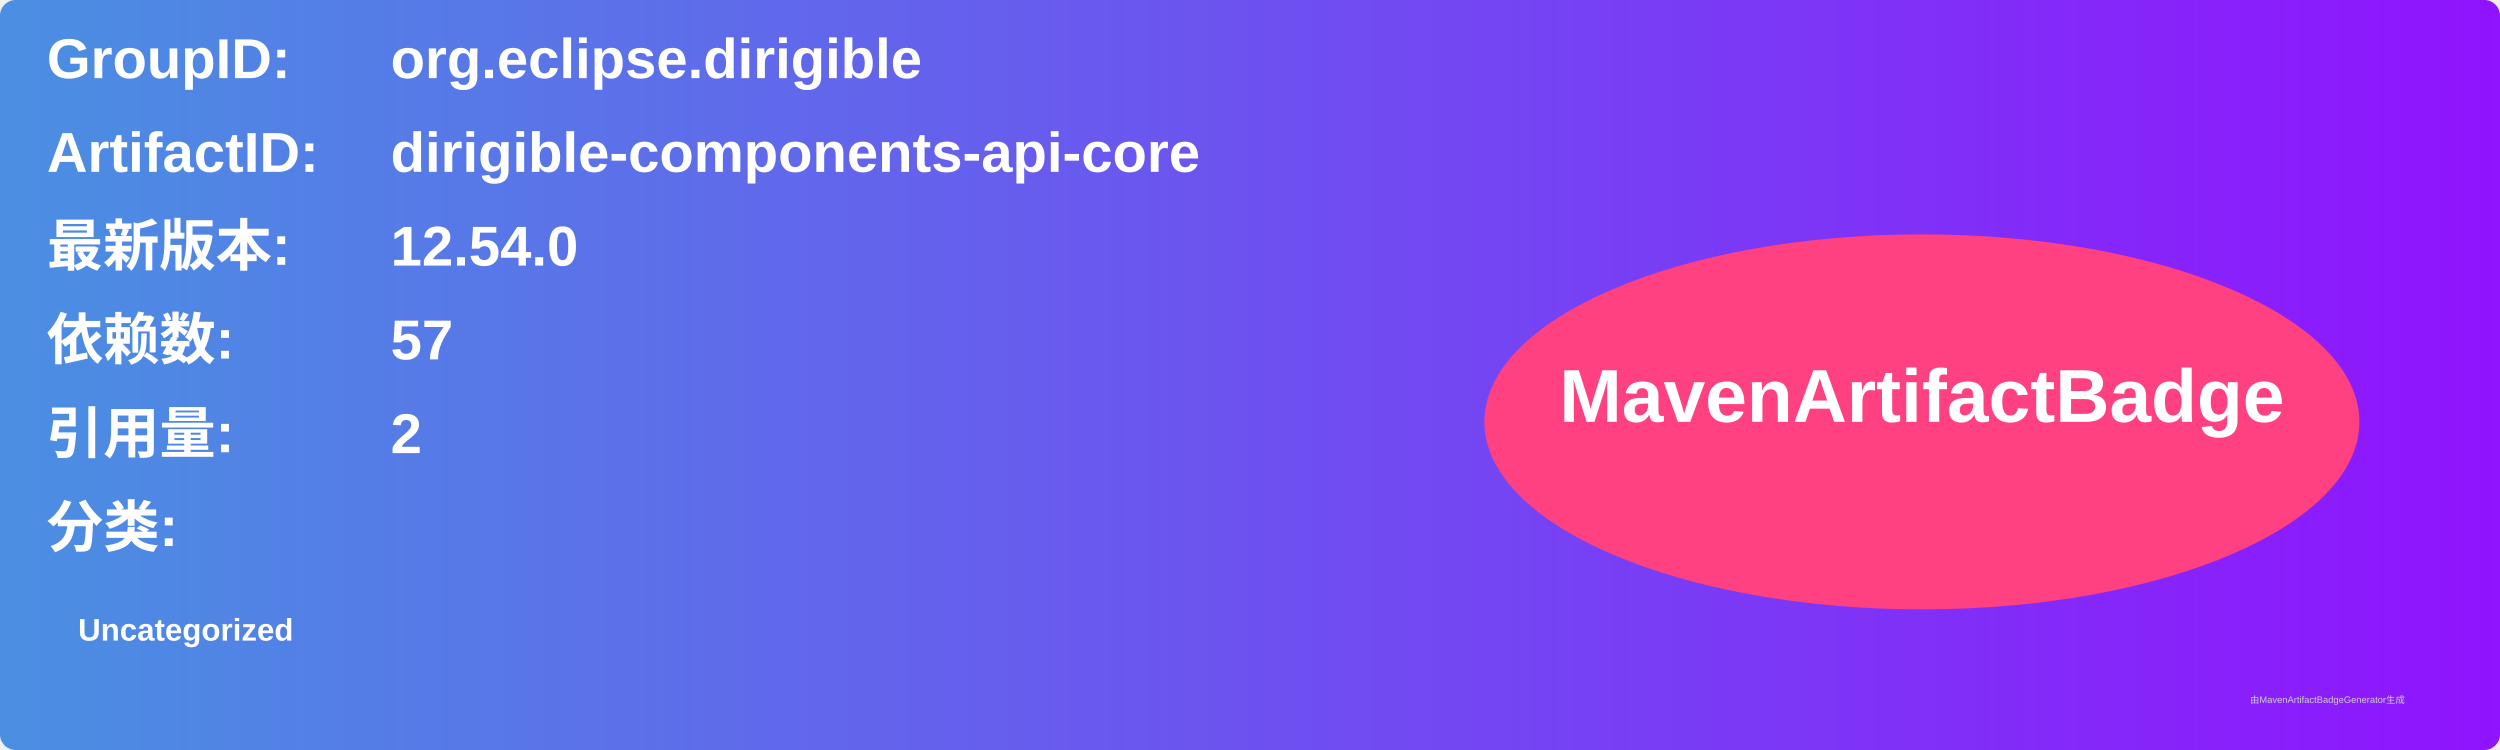
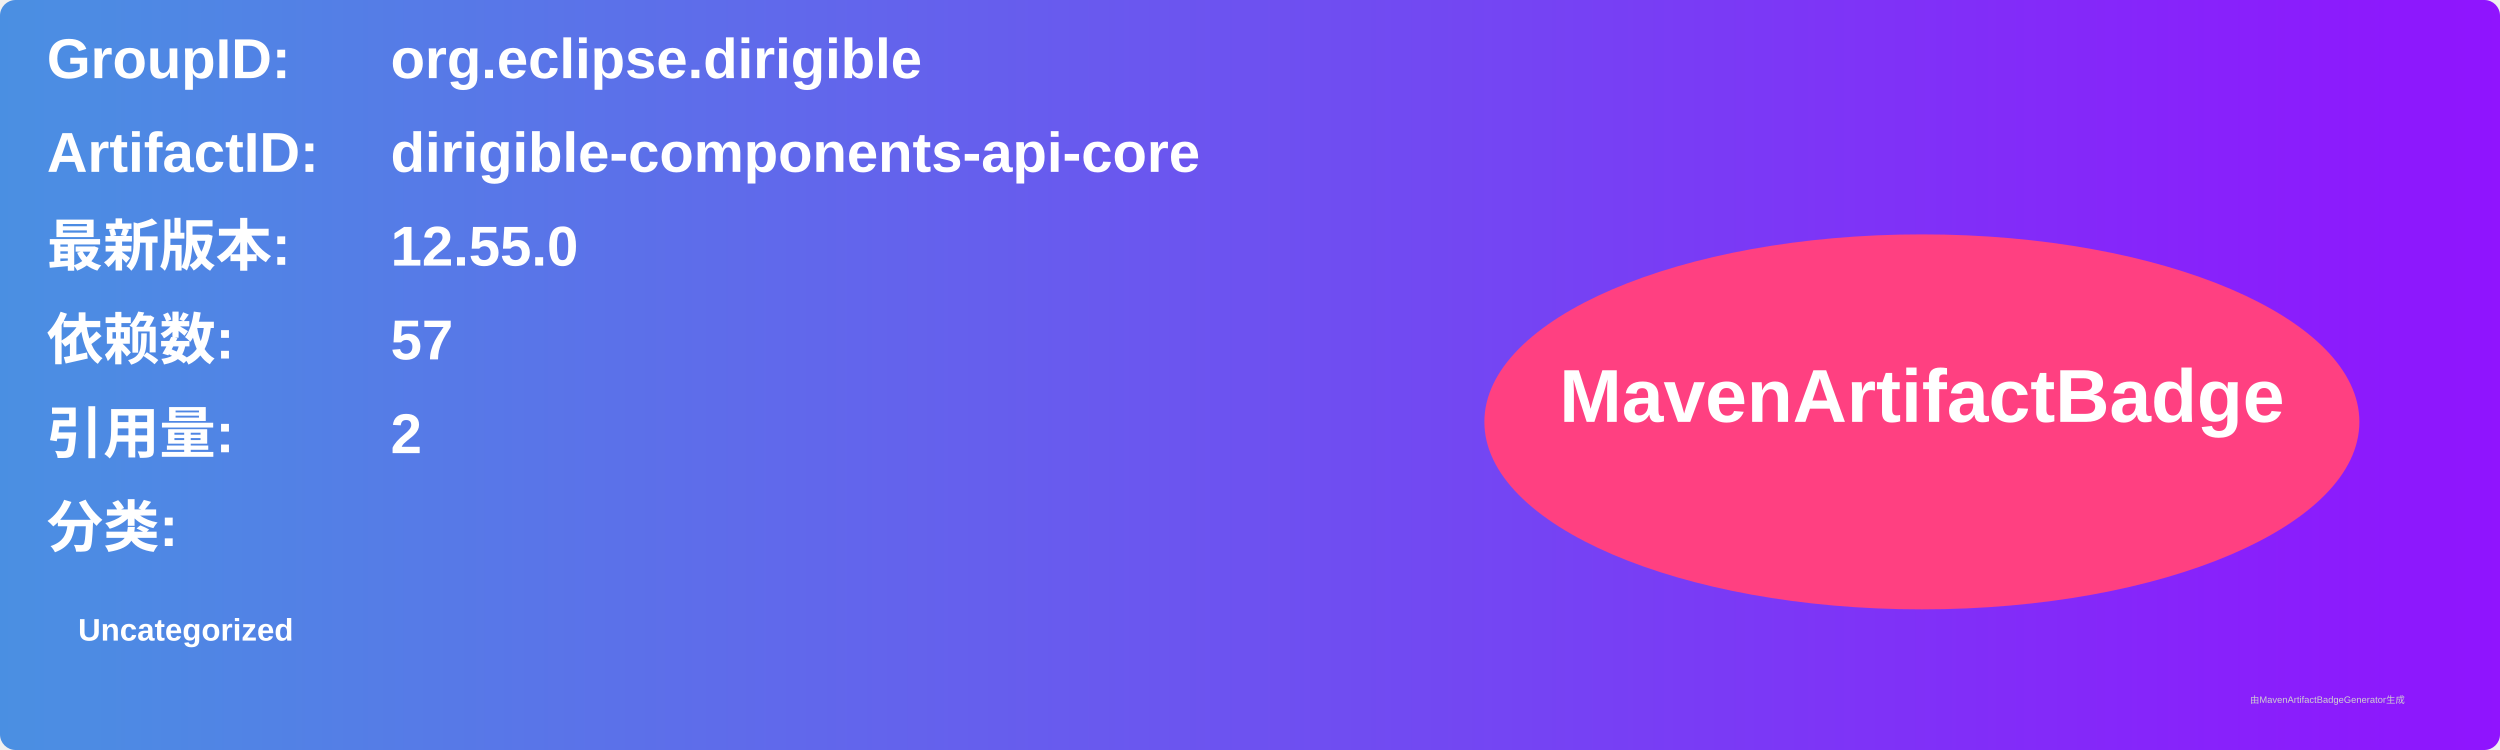
<svg xmlns="http://www.w3.org/2000/svg" width="800" height="240" viewBox="0 0 800 240">
  <linearGradient id="grad" x1="0%" y1="0%" x2="100%" y2="0%">
    <stop offset="0%" stop-color="#4a90e2" />
    <stop offset="100%" stop-color="#9013fe" />
  </linearGradient>
  <rect width="100%" height="100%" rx="5" ry="5" fill="url(#grad)" />
  <g transform="translate(15, 15)">
    <text x="0" y="10" font-family="Arial" font-size="18" fill="white" font-weight="bold" width="260">GroupID:</text>
    <text x="110" y="10" font-family="Arial" font-size="18" fill="white" font-weight="bold" width="460">org.eclipse.dirigible</text>
    <text x="0" y="40" font-family="Arial" font-size="18" fill="white" font-weight="bold" width="260">ArtifactID:</text>
    <text x="110" y="40" font-family="Arial" font-size="18" fill="white" font-weight="bold" width="460">dirigible-components-api-core</text>
    <text x="0" y="70" font-family="Arial" font-size="18" fill="white" font-weight="bold">最新版本:</text>
    <text x="110" y="70" font-family="Arial" font-size="18" fill="white" font-weight="bold">
-       <tspan font-weight="bold">12.54.0</tspan>
+       <tspan font-weight="bold">12.55.0</tspan>
    </text>
    <text x="0" y="100" font-family="Arial" font-size="18" fill="white" font-weight="bold">依赖数: </text>
    <text x="110" y="100" font-family="Arial" font-size="18" fill="white">
      <tspan font-weight="bold">57</tspan>
    </text>
    <text x="0" y="130" font-family="Arial" font-size="18" fill="white" font-weight="bold">引用量: </text>
    <text x="110" y="130" font-family="Arial" font-size="18" fill="white">
      <tspan font-weight="bold">2</tspan>
    </text>
    <text x="0" y="160" font-family="Arial" font-size="18" fill="white" font-weight="bold">分类:</text>
    <text x="10" y="190" font-family="Arial" font-size="10" fill="white">
      <tspan font-weight="bold">Uncategorized</tspan>
    </text>
    <ellipse cx="600" cy="120" rx="140" ry="60" fill="#ff4081" />
    <text x="600" y="120" text-anchor="middle" font-family="Arial" font-size="24" fill="white" font-weight="bold">MavenArtifactBadge</text>
  </g>
  <text x="720" y="225" font-family="Arial" font-size="3" fill="#d0d0d0">由MavenArtifactBadgeGenerator生成</text>
</svg>
